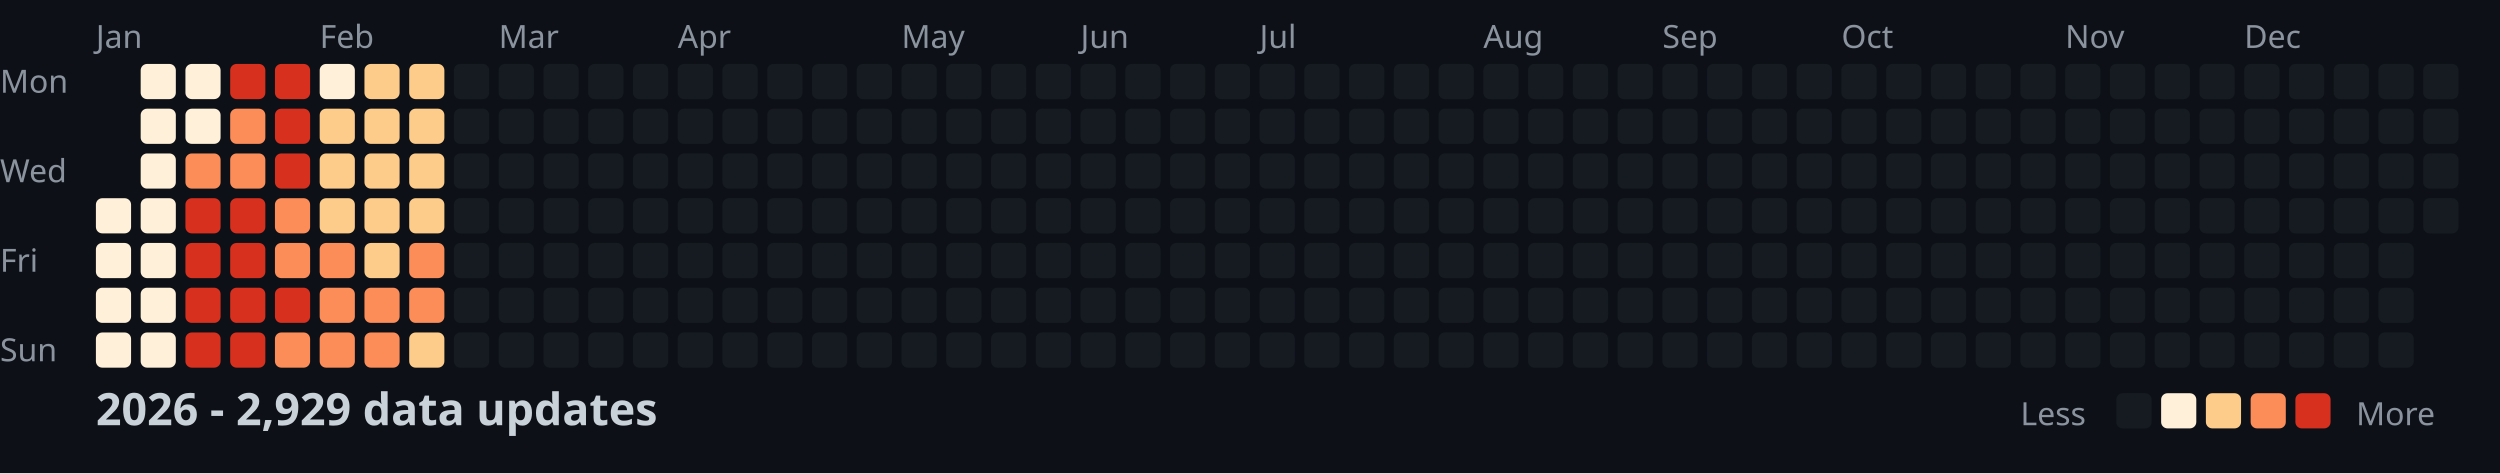
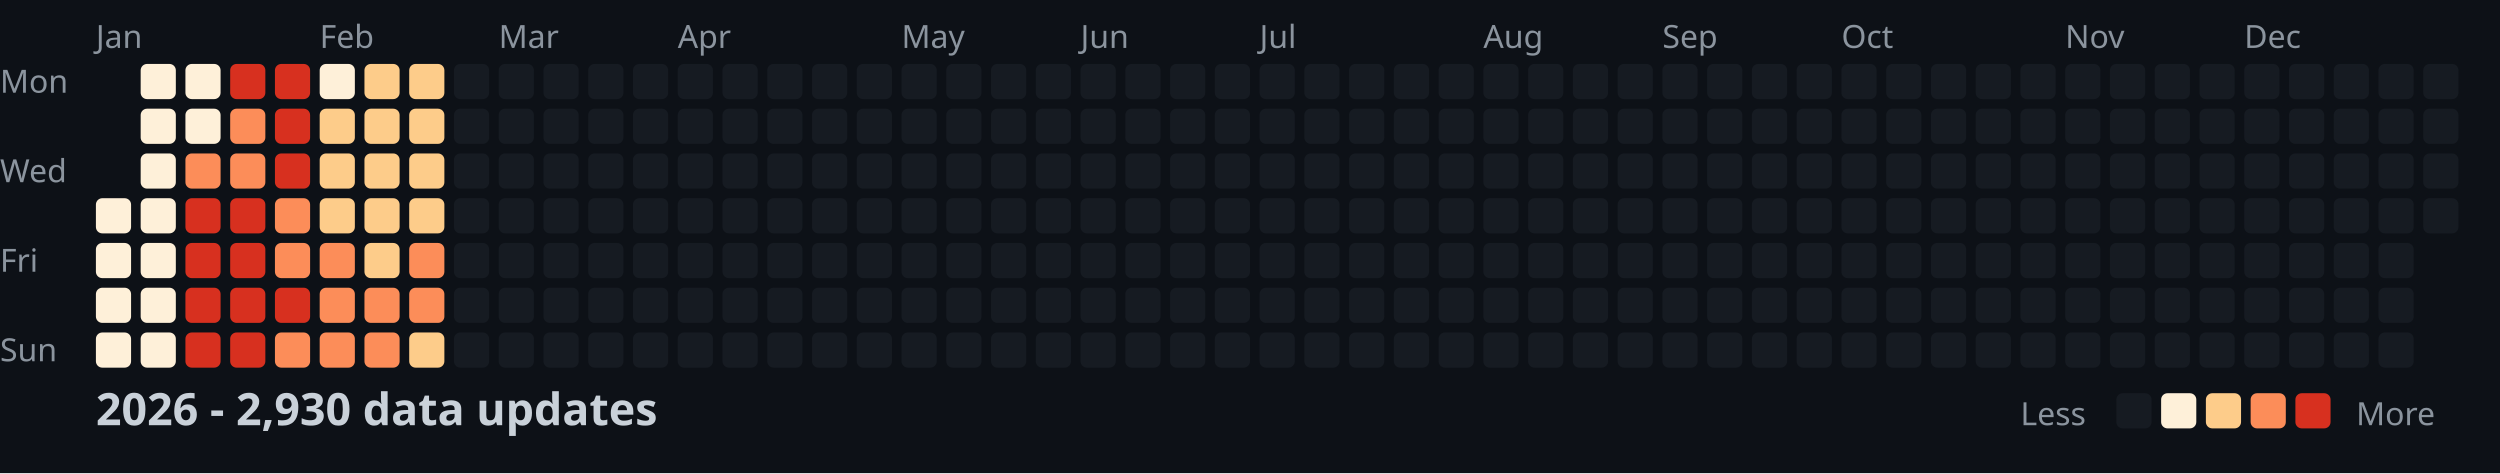
<svg xmlns="http://www.w3.org/2000/svg" width="782" height="148">
  <style>
    .month { font: 10px sans-serif; fill: #8b949e; }
    .day { font: 10px sans-serif; fill: #8b949e; }
    .title { font: bold 14px sans-serif; fill: #c9d1d9; }
    .legend { font: 10px sans-serif; fill: #8b949e; }
  </style>
  <rect width="100%" height="100%" fill="#0d1117" />
  <text x="0" y="29" class="day">Mon</text>
  <text x="0" y="57" class="day">Wed</text>
  <text x="0" y="85" class="day">Fri</text>
  <text x="0" y="113" class="day">Sun</text>
  <text x="30" y="15" class="month">Jan</text>
  <text x="100" y="15" class="month">Feb</text>
  <text x="156" y="15" class="month">Mar</text>
  <text x="212" y="15" class="month">Apr</text>
  <text x="282" y="15" class="month">May</text>
  <text x="338" y="15" class="month">Jun</text>
  <text x="394" y="15" class="month">Jul</text>
  <text x="464" y="15" class="month">Aug</text>
  <text x="520" y="15" class="month">Sep</text>
  <text x="576" y="15" class="month">Oct</text>
  <text x="646" y="15" class="month">Nov</text>
  <text x="702" y="15" class="month">Dec</text>
  <rect x="30" y="62" width="11" height="11" fill="#fef0d9" rx="2" />
  <rect x="30" y="76" width="11" height="11" fill="#fef0d9" rx="2" />
  <rect x="30" y="90" width="11" height="11" fill="#fef0d9" rx="2" />
  <rect x="30" y="104" width="11" height="11" fill="#fef0d9" rx="2" />
  <rect x="44" y="20" width="11" height="11" fill="#fef0d9" rx="2" />
  <rect x="44" y="34" width="11" height="11" fill="#fef0d9" rx="2" />
  <rect x="44" y="48" width="11" height="11" fill="#fef0d9" rx="2" />
  <rect x="44" y="62" width="11" height="11" fill="#fef0d9" rx="2" />
  <rect x="44" y="76" width="11" height="11" fill="#fef0d9" rx="2" />
  <rect x="44" y="90" width="11" height="11" fill="#fef0d9" rx="2" />
  <rect x="44" y="104" width="11" height="11" fill="#fef0d9" rx="2" />
  <rect x="58" y="20" width="11" height="11" fill="#fef0d9" rx="2" />
  <rect x="58" y="34" width="11" height="11" fill="#fef0d9" rx="2" />
  <rect x="58" y="48" width="11" height="11" fill="#fc8d59" rx="2" />
  <rect x="58" y="62" width="11" height="11" fill="#d7301f" rx="2" />
  <rect x="58" y="76" width="11" height="11" fill="#d7301f" rx="2" />
  <rect x="58" y="90" width="11" height="11" fill="#d7301f" rx="2" />
  <rect x="58" y="104" width="11" height="11" fill="#d7301f" rx="2" />
  <rect x="72" y="20" width="11" height="11" fill="#d7301f" rx="2" />
  <rect x="72" y="34" width="11" height="11" fill="#fc8d59" rx="2" />
  <rect x="72" y="48" width="11" height="11" fill="#fc8d59" rx="2" />
  <rect x="72" y="62" width="11" height="11" fill="#d7301f" rx="2" />
  <rect x="72" y="76" width="11" height="11" fill="#d7301f" rx="2" />
  <rect x="72" y="90" width="11" height="11" fill="#d7301f" rx="2" />
  <rect x="72" y="104" width="11" height="11" fill="#d7301f" rx="2" />
  <rect x="86" y="20" width="11" height="11" fill="#d7301f" rx="2" />
  <rect x="86" y="34" width="11" height="11" fill="#d7301f" rx="2" />
  <rect x="86" y="48" width="11" height="11" fill="#d7301f" rx="2" />
  <rect x="86" y="62" width="11" height="11" fill="#fc8d59" rx="2" />
  <rect x="86" y="76" width="11" height="11" fill="#fc8d59" rx="2" />
  <rect x="86" y="90" width="11" height="11" fill="#d7301f" rx="2" />
  <rect x="86" y="104" width="11" height="11" fill="#fc8d59" rx="2" />
  <rect x="100" y="20" width="11" height="11" fill="#fef0d9" rx="2" />
  <rect x="100" y="34" width="11" height="11" fill="#fdcc8a" rx="2" />
  <rect x="100" y="48" width="11" height="11" fill="#fdcc8a" rx="2" />
  <rect x="100" y="62" width="11" height="11" fill="#fdcc8a" rx="2" />
  <rect x="100" y="76" width="11" height="11" fill="#fc8d59" rx="2" />
  <rect x="100" y="90" width="11" height="11" fill="#fc8d59" rx="2" />
  <rect x="100" y="104" width="11" height="11" fill="#fc8d59" rx="2" />
  <rect x="114" y="20" width="11" height="11" fill="#fdcc8a" rx="2" />
  <rect x="114" y="34" width="11" height="11" fill="#fdcc8a" rx="2" />
  <rect x="114" y="48" width="11" height="11" fill="#fdcc8a" rx="2" />
  <rect x="114" y="62" width="11" height="11" fill="#fdcc8a" rx="2" />
  <rect x="114" y="76" width="11" height="11" fill="#fdcc8a" rx="2" />
  <rect x="114" y="90" width="11" height="11" fill="#fc8d59" rx="2" />
  <rect x="114" y="104" width="11" height="11" fill="#fc8d59" rx="2" />
  <rect x="128" y="20" width="11" height="11" fill="#fdcc8a" rx="2" />
  <rect x="128" y="34" width="11" height="11" fill="#fdcc8a" rx="2" />
  <rect x="128" y="48" width="11" height="11" fill="#fdcc8a" rx="2" />
  <rect x="128" y="62" width="11" height="11" fill="#fdcc8a" rx="2" />
  <rect x="128" y="76" width="11" height="11" fill="#fc8d59" rx="2" />
  <rect x="128" y="90" width="11" height="11" fill="#fc8d59" rx="2" />
  <rect x="128" y="104" width="11" height="11" fill="#fdcc8a" rx="2" />
  <rect x="142" y="20" width="11" height="11" fill="#161b22" rx="2" />
  <rect x="142" y="34" width="11" height="11" fill="#161b22" rx="2" />
  <rect x="142" y="48" width="11" height="11" fill="#161b22" rx="2" />
  <rect x="142" y="62" width="11" height="11" fill="#161b22" rx="2" />
  <rect x="142" y="76" width="11" height="11" fill="#161b22" rx="2" />
  <rect x="142" y="90" width="11" height="11" fill="#161b22" rx="2" />
  <rect x="142" y="104" width="11" height="11" fill="#161b22" rx="2" />
  <rect x="156" y="20" width="11" height="11" fill="#161b22" rx="2" />
  <rect x="156" y="34" width="11" height="11" fill="#161b22" rx="2" />
  <rect x="156" y="48" width="11" height="11" fill="#161b22" rx="2" />
  <rect x="156" y="62" width="11" height="11" fill="#161b22" rx="2" />
  <rect x="156" y="76" width="11" height="11" fill="#161b22" rx="2" />
  <rect x="156" y="90" width="11" height="11" fill="#161b22" rx="2" />
  <rect x="156" y="104" width="11" height="11" fill="#161b22" rx="2" />
  <rect x="170" y="20" width="11" height="11" fill="#161b22" rx="2" />
  <rect x="170" y="34" width="11" height="11" fill="#161b22" rx="2" />
  <rect x="170" y="48" width="11" height="11" fill="#161b22" rx="2" />
  <rect x="170" y="62" width="11" height="11" fill="#161b22" rx="2" />
  <rect x="170" y="76" width="11" height="11" fill="#161b22" rx="2" />
  <rect x="170" y="90" width="11" height="11" fill="#161b22" rx="2" />
  <rect x="170" y="104" width="11" height="11" fill="#161b22" rx="2" />
  <rect x="184" y="20" width="11" height="11" fill="#161b22" rx="2" />
  <rect x="184" y="34" width="11" height="11" fill="#161b22" rx="2" />
  <rect x="184" y="48" width="11" height="11" fill="#161b22" rx="2" />
  <rect x="184" y="62" width="11" height="11" fill="#161b22" rx="2" />
  <rect x="184" y="76" width="11" height="11" fill="#161b22" rx="2" />
  <rect x="184" y="90" width="11" height="11" fill="#161b22" rx="2" />
  <rect x="184" y="104" width="11" height="11" fill="#161b22" rx="2" />
  <rect x="198" y="20" width="11" height="11" fill="#161b22" rx="2" />
  <rect x="198" y="34" width="11" height="11" fill="#161b22" rx="2" />
  <rect x="198" y="48" width="11" height="11" fill="#161b22" rx="2" />
  <rect x="198" y="62" width="11" height="11" fill="#161b22" rx="2" />
  <rect x="198" y="76" width="11" height="11" fill="#161b22" rx="2" />
  <rect x="198" y="90" width="11" height="11" fill="#161b22" rx="2" />
  <rect x="198" y="104" width="11" height="11" fill="#161b22" rx="2" />
  <rect x="212" y="20" width="11" height="11" fill="#161b22" rx="2" />
  <rect x="212" y="34" width="11" height="11" fill="#161b22" rx="2" />
  <rect x="212" y="48" width="11" height="11" fill="#161b22" rx="2" />
  <rect x="212" y="62" width="11" height="11" fill="#161b22" rx="2" />
  <rect x="212" y="76" width="11" height="11" fill="#161b22" rx="2" />
  <rect x="212" y="90" width="11" height="11" fill="#161b22" rx="2" />
  <rect x="212" y="104" width="11" height="11" fill="#161b22" rx="2" />
  <rect x="226" y="20" width="11" height="11" fill="#161b22" rx="2" />
  <rect x="226" y="34" width="11" height="11" fill="#161b22" rx="2" />
  <rect x="226" y="48" width="11" height="11" fill="#161b22" rx="2" />
  <rect x="226" y="62" width="11" height="11" fill="#161b22" rx="2" />
  <rect x="226" y="76" width="11" height="11" fill="#161b22" rx="2" />
  <rect x="226" y="90" width="11" height="11" fill="#161b22" rx="2" />
  <rect x="226" y="104" width="11" height="11" fill="#161b22" rx="2" />
  <rect x="240" y="20" width="11" height="11" fill="#161b22" rx="2" />
  <rect x="240" y="34" width="11" height="11" fill="#161b22" rx="2" />
  <rect x="240" y="48" width="11" height="11" fill="#161b22" rx="2" />
  <rect x="240" y="62" width="11" height="11" fill="#161b22" rx="2" />
  <rect x="240" y="76" width="11" height="11" fill="#161b22" rx="2" />
  <rect x="240" y="90" width="11" height="11" fill="#161b22" rx="2" />
  <rect x="240" y="104" width="11" height="11" fill="#161b22" rx="2" />
  <rect x="254" y="20" width="11" height="11" fill="#161b22" rx="2" />
  <rect x="254" y="34" width="11" height="11" fill="#161b22" rx="2" />
  <rect x="254" y="48" width="11" height="11" fill="#161b22" rx="2" />
  <rect x="254" y="62" width="11" height="11" fill="#161b22" rx="2" />
  <rect x="254" y="76" width="11" height="11" fill="#161b22" rx="2" />
  <rect x="254" y="90" width="11" height="11" fill="#161b22" rx="2" />
  <rect x="254" y="104" width="11" height="11" fill="#161b22" rx="2" />
  <rect x="268" y="20" width="11" height="11" fill="#161b22" rx="2" />
  <rect x="268" y="34" width="11" height="11" fill="#161b22" rx="2" />
  <rect x="268" y="48" width="11" height="11" fill="#161b22" rx="2" />
  <rect x="268" y="62" width="11" height="11" fill="#161b22" rx="2" />
  <rect x="268" y="76" width="11" height="11" fill="#161b22" rx="2" />
  <rect x="268" y="90" width="11" height="11" fill="#161b22" rx="2" />
  <rect x="268" y="104" width="11" height="11" fill="#161b22" rx="2" />
  <rect x="282" y="20" width="11" height="11" fill="#161b22" rx="2" />
  <rect x="282" y="34" width="11" height="11" fill="#161b22" rx="2" />
  <rect x="282" y="48" width="11" height="11" fill="#161b22" rx="2" />
  <rect x="282" y="62" width="11" height="11" fill="#161b22" rx="2" />
  <rect x="282" y="76" width="11" height="11" fill="#161b22" rx="2" />
  <rect x="282" y="90" width="11" height="11" fill="#161b22" rx="2" />
  <rect x="282" y="104" width="11" height="11" fill="#161b22" rx="2" />
  <rect x="296" y="20" width="11" height="11" fill="#161b22" rx="2" />
  <rect x="296" y="34" width="11" height="11" fill="#161b22" rx="2" />
  <rect x="296" y="48" width="11" height="11" fill="#161b22" rx="2" />
  <rect x="296" y="62" width="11" height="11" fill="#161b22" rx="2" />
  <rect x="296" y="76" width="11" height="11" fill="#161b22" rx="2" />
  <rect x="296" y="90" width="11" height="11" fill="#161b22" rx="2" />
  <rect x="296" y="104" width="11" height="11" fill="#161b22" rx="2" />
  <rect x="310" y="20" width="11" height="11" fill="#161b22" rx="2" />
  <rect x="310" y="34" width="11" height="11" fill="#161b22" rx="2" />
  <rect x="310" y="48" width="11" height="11" fill="#161b22" rx="2" />
  <rect x="310" y="62" width="11" height="11" fill="#161b22" rx="2" />
  <rect x="310" y="76" width="11" height="11" fill="#161b22" rx="2" />
  <rect x="310" y="90" width="11" height="11" fill="#161b22" rx="2" />
  <rect x="310" y="104" width="11" height="11" fill="#161b22" rx="2" />
  <rect x="324" y="20" width="11" height="11" fill="#161b22" rx="2" />
  <rect x="324" y="34" width="11" height="11" fill="#161b22" rx="2" />
  <rect x="324" y="48" width="11" height="11" fill="#161b22" rx="2" />
  <rect x="324" y="62" width="11" height="11" fill="#161b22" rx="2" />
  <rect x="324" y="76" width="11" height="11" fill="#161b22" rx="2" />
  <rect x="324" y="90" width="11" height="11" fill="#161b22" rx="2" />
  <rect x="324" y="104" width="11" height="11" fill="#161b22" rx="2" />
  <rect x="338" y="20" width="11" height="11" fill="#161b22" rx="2" />
  <rect x="338" y="34" width="11" height="11" fill="#161b22" rx="2" />
  <rect x="338" y="48" width="11" height="11" fill="#161b22" rx="2" />
  <rect x="338" y="62" width="11" height="11" fill="#161b22" rx="2" />
  <rect x="338" y="76" width="11" height="11" fill="#161b22" rx="2" />
  <rect x="338" y="90" width="11" height="11" fill="#161b22" rx="2" />
  <rect x="338" y="104" width="11" height="11" fill="#161b22" rx="2" />
  <rect x="352" y="20" width="11" height="11" fill="#161b22" rx="2" />
  <rect x="352" y="34" width="11" height="11" fill="#161b22" rx="2" />
  <rect x="352" y="48" width="11" height="11" fill="#161b22" rx="2" />
  <rect x="352" y="62" width="11" height="11" fill="#161b22" rx="2" />
  <rect x="352" y="76" width="11" height="11" fill="#161b22" rx="2" />
  <rect x="352" y="90" width="11" height="11" fill="#161b22" rx="2" />
  <rect x="352" y="104" width="11" height="11" fill="#161b22" rx="2" />
  <rect x="366" y="20" width="11" height="11" fill="#161b22" rx="2" />
  <rect x="366" y="34" width="11" height="11" fill="#161b22" rx="2" />
  <rect x="366" y="48" width="11" height="11" fill="#161b22" rx="2" />
  <rect x="366" y="62" width="11" height="11" fill="#161b22" rx="2" />
  <rect x="366" y="76" width="11" height="11" fill="#161b22" rx="2" />
  <rect x="366" y="90" width="11" height="11" fill="#161b22" rx="2" />
  <rect x="366" y="104" width="11" height="11" fill="#161b22" rx="2" />
  <rect x="380" y="20" width="11" height="11" fill="#161b22" rx="2" />
  <rect x="380" y="34" width="11" height="11" fill="#161b22" rx="2" />
  <rect x="380" y="48" width="11" height="11" fill="#161b22" rx="2" />
  <rect x="380" y="62" width="11" height="11" fill="#161b22" rx="2" />
  <rect x="380" y="76" width="11" height="11" fill="#161b22" rx="2" />
  <rect x="380" y="90" width="11" height="11" fill="#161b22" rx="2" />
  <rect x="380" y="104" width="11" height="11" fill="#161b22" rx="2" />
  <rect x="394" y="20" width="11" height="11" fill="#161b22" rx="2" />
  <rect x="394" y="34" width="11" height="11" fill="#161b22" rx="2" />
  <rect x="394" y="48" width="11" height="11" fill="#161b22" rx="2" />
  <rect x="394" y="62" width="11" height="11" fill="#161b22" rx="2" />
  <rect x="394" y="76" width="11" height="11" fill="#161b22" rx="2" />
  <rect x="394" y="90" width="11" height="11" fill="#161b22" rx="2" />
  <rect x="394" y="104" width="11" height="11" fill="#161b22" rx="2" />
  <rect x="408" y="20" width="11" height="11" fill="#161b22" rx="2" />
  <rect x="408" y="34" width="11" height="11" fill="#161b22" rx="2" />
  <rect x="408" y="48" width="11" height="11" fill="#161b22" rx="2" />
  <rect x="408" y="62" width="11" height="11" fill="#161b22" rx="2" />
  <rect x="408" y="76" width="11" height="11" fill="#161b22" rx="2" />
  <rect x="408" y="90" width="11" height="11" fill="#161b22" rx="2" />
  <rect x="408" y="104" width="11" height="11" fill="#161b22" rx="2" />
  <rect x="422" y="20" width="11" height="11" fill="#161b22" rx="2" />
  <rect x="422" y="34" width="11" height="11" fill="#161b22" rx="2" />
  <rect x="422" y="48" width="11" height="11" fill="#161b22" rx="2" />
  <rect x="422" y="62" width="11" height="11" fill="#161b22" rx="2" />
  <rect x="422" y="76" width="11" height="11" fill="#161b22" rx="2" />
  <rect x="422" y="90" width="11" height="11" fill="#161b22" rx="2" />
  <rect x="422" y="104" width="11" height="11" fill="#161b22" rx="2" />
  <rect x="436" y="20" width="11" height="11" fill="#161b22" rx="2" />
  <rect x="436" y="34" width="11" height="11" fill="#161b22" rx="2" />
  <rect x="436" y="48" width="11" height="11" fill="#161b22" rx="2" />
  <rect x="436" y="62" width="11" height="11" fill="#161b22" rx="2" />
  <rect x="436" y="76" width="11" height="11" fill="#161b22" rx="2" />
  <rect x="436" y="90" width="11" height="11" fill="#161b22" rx="2" />
  <rect x="436" y="104" width="11" height="11" fill="#161b22" rx="2" />
  <rect x="450" y="20" width="11" height="11" fill="#161b22" rx="2" />
  <rect x="450" y="34" width="11" height="11" fill="#161b22" rx="2" />
  <rect x="450" y="48" width="11" height="11" fill="#161b22" rx="2" />
  <rect x="450" y="62" width="11" height="11" fill="#161b22" rx="2" />
  <rect x="450" y="76" width="11" height="11" fill="#161b22" rx="2" />
  <rect x="450" y="90" width="11" height="11" fill="#161b22" rx="2" />
  <rect x="450" y="104" width="11" height="11" fill="#161b22" rx="2" />
  <rect x="464" y="20" width="11" height="11" fill="#161b22" rx="2" />
  <rect x="464" y="34" width="11" height="11" fill="#161b22" rx="2" />
  <rect x="464" y="48" width="11" height="11" fill="#161b22" rx="2" />
  <rect x="464" y="62" width="11" height="11" fill="#161b22" rx="2" />
  <rect x="464" y="76" width="11" height="11" fill="#161b22" rx="2" />
  <rect x="464" y="90" width="11" height="11" fill="#161b22" rx="2" />
  <rect x="464" y="104" width="11" height="11" fill="#161b22" rx="2" />
  <rect x="478" y="20" width="11" height="11" fill="#161b22" rx="2" />
  <rect x="478" y="34" width="11" height="11" fill="#161b22" rx="2" />
  <rect x="478" y="48" width="11" height="11" fill="#161b22" rx="2" />
  <rect x="478" y="62" width="11" height="11" fill="#161b22" rx="2" />
  <rect x="478" y="76" width="11" height="11" fill="#161b22" rx="2" />
  <rect x="478" y="90" width="11" height="11" fill="#161b22" rx="2" />
  <rect x="478" y="104" width="11" height="11" fill="#161b22" rx="2" />
  <rect x="492" y="20" width="11" height="11" fill="#161b22" rx="2" />
  <rect x="492" y="34" width="11" height="11" fill="#161b22" rx="2" />
  <rect x="492" y="48" width="11" height="11" fill="#161b22" rx="2" />
  <rect x="492" y="62" width="11" height="11" fill="#161b22" rx="2" />
  <rect x="492" y="76" width="11" height="11" fill="#161b22" rx="2" />
  <rect x="492" y="90" width="11" height="11" fill="#161b22" rx="2" />
  <rect x="492" y="104" width="11" height="11" fill="#161b22" rx="2" />
  <rect x="506" y="20" width="11" height="11" fill="#161b22" rx="2" />
  <rect x="506" y="34" width="11" height="11" fill="#161b22" rx="2" />
  <rect x="506" y="48" width="11" height="11" fill="#161b22" rx="2" />
  <rect x="506" y="62" width="11" height="11" fill="#161b22" rx="2" />
  <rect x="506" y="76" width="11" height="11" fill="#161b22" rx="2" />
  <rect x="506" y="90" width="11" height="11" fill="#161b22" rx="2" />
  <rect x="506" y="104" width="11" height="11" fill="#161b22" rx="2" />
  <rect x="520" y="20" width="11" height="11" fill="#161b22" rx="2" />
  <rect x="520" y="34" width="11" height="11" fill="#161b22" rx="2" />
  <rect x="520" y="48" width="11" height="11" fill="#161b22" rx="2" />
  <rect x="520" y="62" width="11" height="11" fill="#161b22" rx="2" />
  <rect x="520" y="76" width="11" height="11" fill="#161b22" rx="2" />
  <rect x="520" y="90" width="11" height="11" fill="#161b22" rx="2" />
  <rect x="520" y="104" width="11" height="11" fill="#161b22" rx="2" />
  <rect x="534" y="20" width="11" height="11" fill="#161b22" rx="2" />
  <rect x="534" y="34" width="11" height="11" fill="#161b22" rx="2" />
  <rect x="534" y="48" width="11" height="11" fill="#161b22" rx="2" />
  <rect x="534" y="62" width="11" height="11" fill="#161b22" rx="2" />
  <rect x="534" y="76" width="11" height="11" fill="#161b22" rx="2" />
  <rect x="534" y="90" width="11" height="11" fill="#161b22" rx="2" />
  <rect x="534" y="104" width="11" height="11" fill="#161b22" rx="2" />
  <rect x="548" y="20" width="11" height="11" fill="#161b22" rx="2" />
  <rect x="548" y="34" width="11" height="11" fill="#161b22" rx="2" />
  <rect x="548" y="48" width="11" height="11" fill="#161b22" rx="2" />
  <rect x="548" y="62" width="11" height="11" fill="#161b22" rx="2" />
  <rect x="548" y="76" width="11" height="11" fill="#161b22" rx="2" />
  <rect x="548" y="90" width="11" height="11" fill="#161b22" rx="2" />
  <rect x="548" y="104" width="11" height="11" fill="#161b22" rx="2" />
  <rect x="562" y="20" width="11" height="11" fill="#161b22" rx="2" />
  <rect x="562" y="34" width="11" height="11" fill="#161b22" rx="2" />
  <rect x="562" y="48" width="11" height="11" fill="#161b22" rx="2" />
  <rect x="562" y="62" width="11" height="11" fill="#161b22" rx="2" />
  <rect x="562" y="76" width="11" height="11" fill="#161b22" rx="2" />
  <rect x="562" y="90" width="11" height="11" fill="#161b22" rx="2" />
  <rect x="562" y="104" width="11" height="11" fill="#161b22" rx="2" />
  <rect x="576" y="20" width="11" height="11" fill="#161b22" rx="2" />
  <rect x="576" y="34" width="11" height="11" fill="#161b22" rx="2" />
  <rect x="576" y="48" width="11" height="11" fill="#161b22" rx="2" />
  <rect x="576" y="62" width="11" height="11" fill="#161b22" rx="2" />
  <rect x="576" y="76" width="11" height="11" fill="#161b22" rx="2" />
  <rect x="576" y="90" width="11" height="11" fill="#161b22" rx="2" />
  <rect x="576" y="104" width="11" height="11" fill="#161b22" rx="2" />
  <rect x="590" y="20" width="11" height="11" fill="#161b22" rx="2" />
  <rect x="590" y="34" width="11" height="11" fill="#161b22" rx="2" />
  <rect x="590" y="48" width="11" height="11" fill="#161b22" rx="2" />
  <rect x="590" y="62" width="11" height="11" fill="#161b22" rx="2" />
  <rect x="590" y="76" width="11" height="11" fill="#161b22" rx="2" />
  <rect x="590" y="90" width="11" height="11" fill="#161b22" rx="2" />
  <rect x="590" y="104" width="11" height="11" fill="#161b22" rx="2" />
  <rect x="604" y="20" width="11" height="11" fill="#161b22" rx="2" />
  <rect x="604" y="34" width="11" height="11" fill="#161b22" rx="2" />
  <rect x="604" y="48" width="11" height="11" fill="#161b22" rx="2" />
  <rect x="604" y="62" width="11" height="11" fill="#161b22" rx="2" />
  <rect x="604" y="76" width="11" height="11" fill="#161b22" rx="2" />
  <rect x="604" y="90" width="11" height="11" fill="#161b22" rx="2" />
  <rect x="604" y="104" width="11" height="11" fill="#161b22" rx="2" />
  <rect x="618" y="20" width="11" height="11" fill="#161b22" rx="2" />
  <rect x="618" y="34" width="11" height="11" fill="#161b22" rx="2" />
  <rect x="618" y="48" width="11" height="11" fill="#161b22" rx="2" />
  <rect x="618" y="62" width="11" height="11" fill="#161b22" rx="2" />
  <rect x="618" y="76" width="11" height="11" fill="#161b22" rx="2" />
  <rect x="618" y="90" width="11" height="11" fill="#161b22" rx="2" />
  <rect x="618" y="104" width="11" height="11" fill="#161b22" rx="2" />
  <rect x="632" y="20" width="11" height="11" fill="#161b22" rx="2" />
  <rect x="632" y="34" width="11" height="11" fill="#161b22" rx="2" />
  <rect x="632" y="48" width="11" height="11" fill="#161b22" rx="2" />
  <rect x="632" y="62" width="11" height="11" fill="#161b22" rx="2" />
  <rect x="632" y="76" width="11" height="11" fill="#161b22" rx="2" />
  <rect x="632" y="90" width="11" height="11" fill="#161b22" rx="2" />
  <rect x="632" y="104" width="11" height="11" fill="#161b22" rx="2" />
  <rect x="646" y="20" width="11" height="11" fill="#161b22" rx="2" />
  <rect x="646" y="34" width="11" height="11" fill="#161b22" rx="2" />
  <rect x="646" y="48" width="11" height="11" fill="#161b22" rx="2" />
  <rect x="646" y="62" width="11" height="11" fill="#161b22" rx="2" />
  <rect x="646" y="76" width="11" height="11" fill="#161b22" rx="2" />
  <rect x="646" y="90" width="11" height="11" fill="#161b22" rx="2" />
  <rect x="646" y="104" width="11" height="11" fill="#161b22" rx="2" />
  <rect x="660" y="20" width="11" height="11" fill="#161b22" rx="2" />
  <rect x="660" y="34" width="11" height="11" fill="#161b22" rx="2" />
  <rect x="660" y="48" width="11" height="11" fill="#161b22" rx="2" />
  <rect x="660" y="62" width="11" height="11" fill="#161b22" rx="2" />
  <rect x="660" y="76" width="11" height="11" fill="#161b22" rx="2" />
  <rect x="660" y="90" width="11" height="11" fill="#161b22" rx="2" />
  <rect x="660" y="104" width="11" height="11" fill="#161b22" rx="2" />
  <rect x="674" y="20" width="11" height="11" fill="#161b22" rx="2" />
  <rect x="674" y="34" width="11" height="11" fill="#161b22" rx="2" />
  <rect x="674" y="48" width="11" height="11" fill="#161b22" rx="2" />
  <rect x="674" y="62" width="11" height="11" fill="#161b22" rx="2" />
  <rect x="674" y="76" width="11" height="11" fill="#161b22" rx="2" />
  <rect x="674" y="90" width="11" height="11" fill="#161b22" rx="2" />
  <rect x="674" y="104" width="11" height="11" fill="#161b22" rx="2" />
  <rect x="688" y="20" width="11" height="11" fill="#161b22" rx="2" />
  <rect x="688" y="34" width="11" height="11" fill="#161b22" rx="2" />
  <rect x="688" y="48" width="11" height="11" fill="#161b22" rx="2" />
  <rect x="688" y="62" width="11" height="11" fill="#161b22" rx="2" />
  <rect x="688" y="76" width="11" height="11" fill="#161b22" rx="2" />
  <rect x="688" y="90" width="11" height="11" fill="#161b22" rx="2" />
  <rect x="688" y="104" width="11" height="11" fill="#161b22" rx="2" />
  <rect x="702" y="20" width="11" height="11" fill="#161b22" rx="2" />
  <rect x="702" y="34" width="11" height="11" fill="#161b22" rx="2" />
  <rect x="702" y="48" width="11" height="11" fill="#161b22" rx="2" />
  <rect x="702" y="62" width="11" height="11" fill="#161b22" rx="2" />
  <rect x="702" y="76" width="11" height="11" fill="#161b22" rx="2" />
  <rect x="702" y="90" width="11" height="11" fill="#161b22" rx="2" />
  <rect x="702" y="104" width="11" height="11" fill="#161b22" rx="2" />
  <rect x="716" y="20" width="11" height="11" fill="#161b22" rx="2" />
  <rect x="716" y="34" width="11" height="11" fill="#161b22" rx="2" />
  <rect x="716" y="48" width="11" height="11" fill="#161b22" rx="2" />
  <rect x="716" y="62" width="11" height="11" fill="#161b22" rx="2" />
  <rect x="716" y="76" width="11" height="11" fill="#161b22" rx="2" />
  <rect x="716" y="90" width="11" height="11" fill="#161b22" rx="2" />
  <rect x="716" y="104" width="11" height="11" fill="#161b22" rx="2" />
  <rect x="730" y="20" width="11" height="11" fill="#161b22" rx="2" />
  <rect x="730" y="34" width="11" height="11" fill="#161b22" rx="2" />
  <rect x="730" y="48" width="11" height="11" fill="#161b22" rx="2" />
  <rect x="730" y="62" width="11" height="11" fill="#161b22" rx="2" />
  <rect x="730" y="76" width="11" height="11" fill="#161b22" rx="2" />
  <rect x="730" y="90" width="11" height="11" fill="#161b22" rx="2" />
  <rect x="730" y="104" width="11" height="11" fill="#161b22" rx="2" />
  <rect x="744" y="20" width="11" height="11" fill="#161b22" rx="2" />
  <rect x="744" y="34" width="11" height="11" fill="#161b22" rx="2" />
  <rect x="744" y="48" width="11" height="11" fill="#161b22" rx="2" />
  <rect x="744" y="62" width="11" height="11" fill="#161b22" rx="2" />
  <rect x="744" y="76" width="11" height="11" fill="#161b22" rx="2" />
  <rect x="744" y="90" width="11" height="11" fill="#161b22" rx="2" />
  <rect x="744" y="104" width="11" height="11" fill="#161b22" rx="2" />
  <rect x="758" y="20" width="11" height="11" fill="#161b22" rx="2" />
  <rect x="758" y="34" width="11" height="11" fill="#161b22" rx="2" />
  <rect x="758" y="48" width="11" height="11" fill="#161b22" rx="2" />
  <rect x="758" y="62" width="11" height="11" fill="#161b22" rx="2" />
-   <text x="30" y="133" class="title">2026 - 2,929 data updates</text>
+   <text x="30" y="133" class="title">2026 - 2,930 data updates</text>
  <text x="632" y="133" class="legend">Less</text>
  <rect x="662" y="123" width="11" height="11" fill="#161b22" rx="2" />
  <rect x="676" y="123" width="11" height="11" fill="#fef0d9" rx="2" />
  <rect x="690" y="123" width="11" height="11" fill="#fdcc8a" rx="2" />
  <rect x="704" y="123" width="11" height="11" fill="#fc8d59" rx="2" />
  <rect x="718" y="123" width="11" height="11" fill="#d7301f" rx="2" />
  <text x="737" y="133" class="legend">More</text>
</svg>
